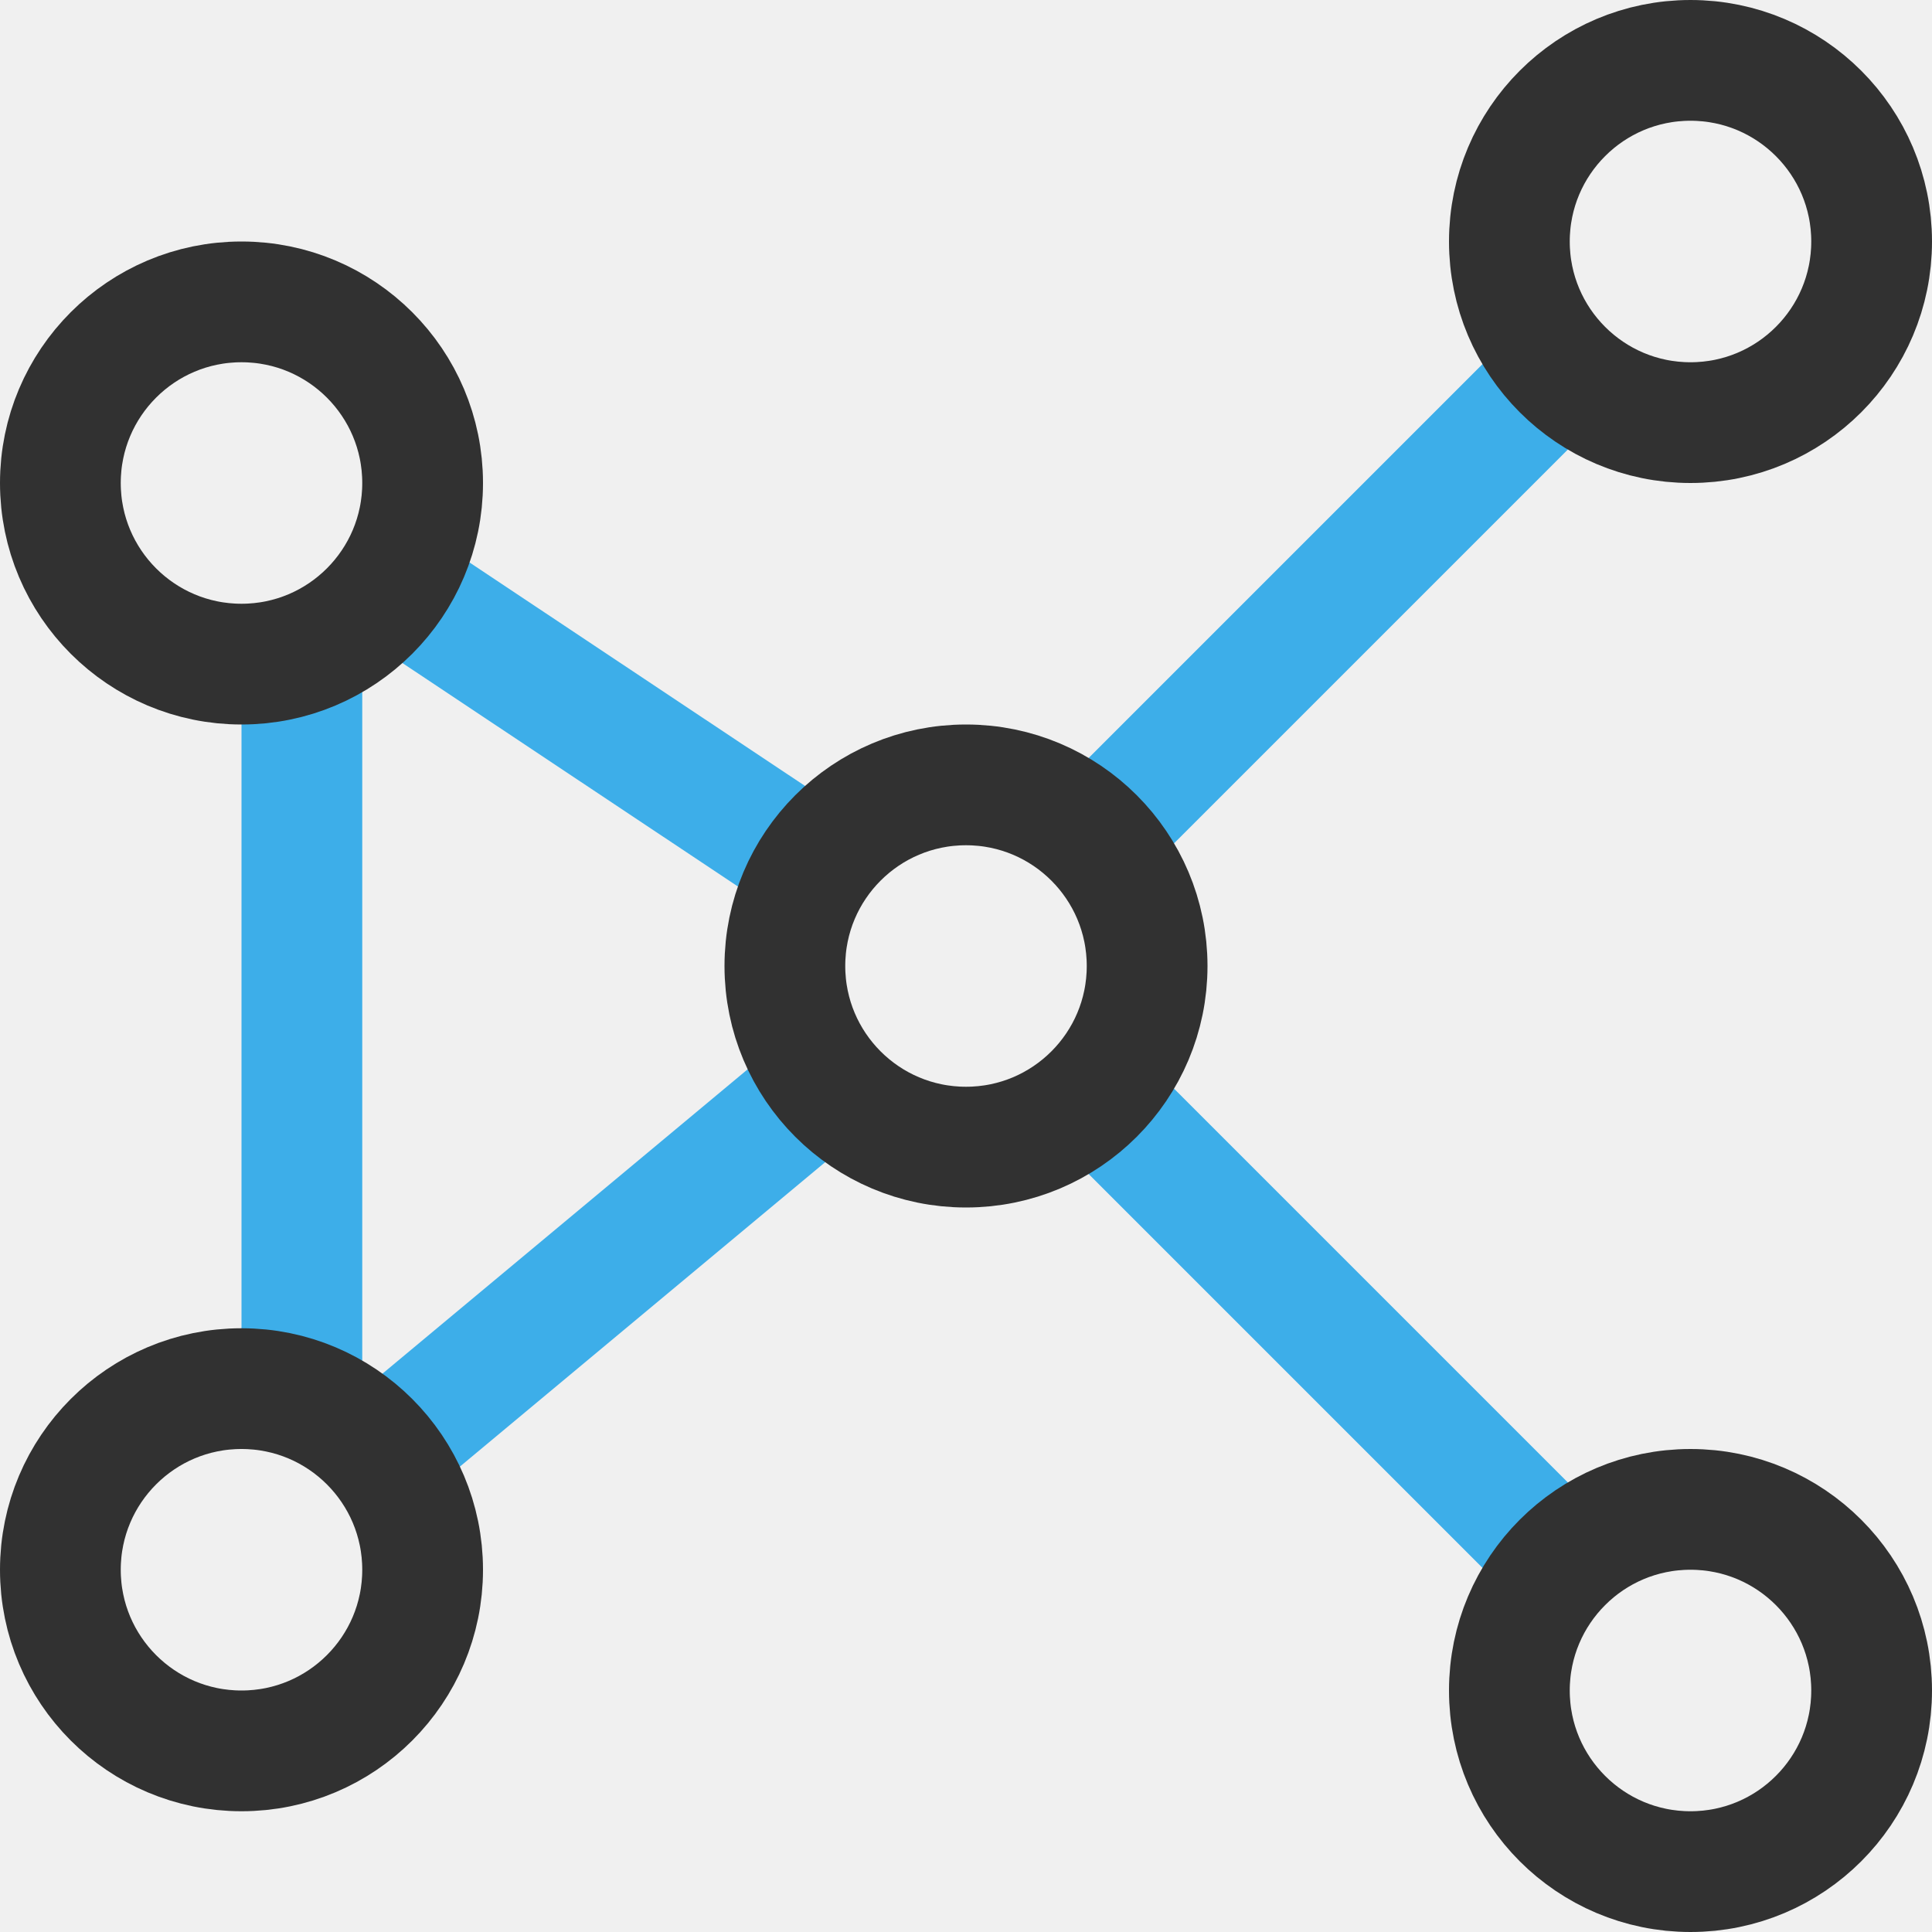
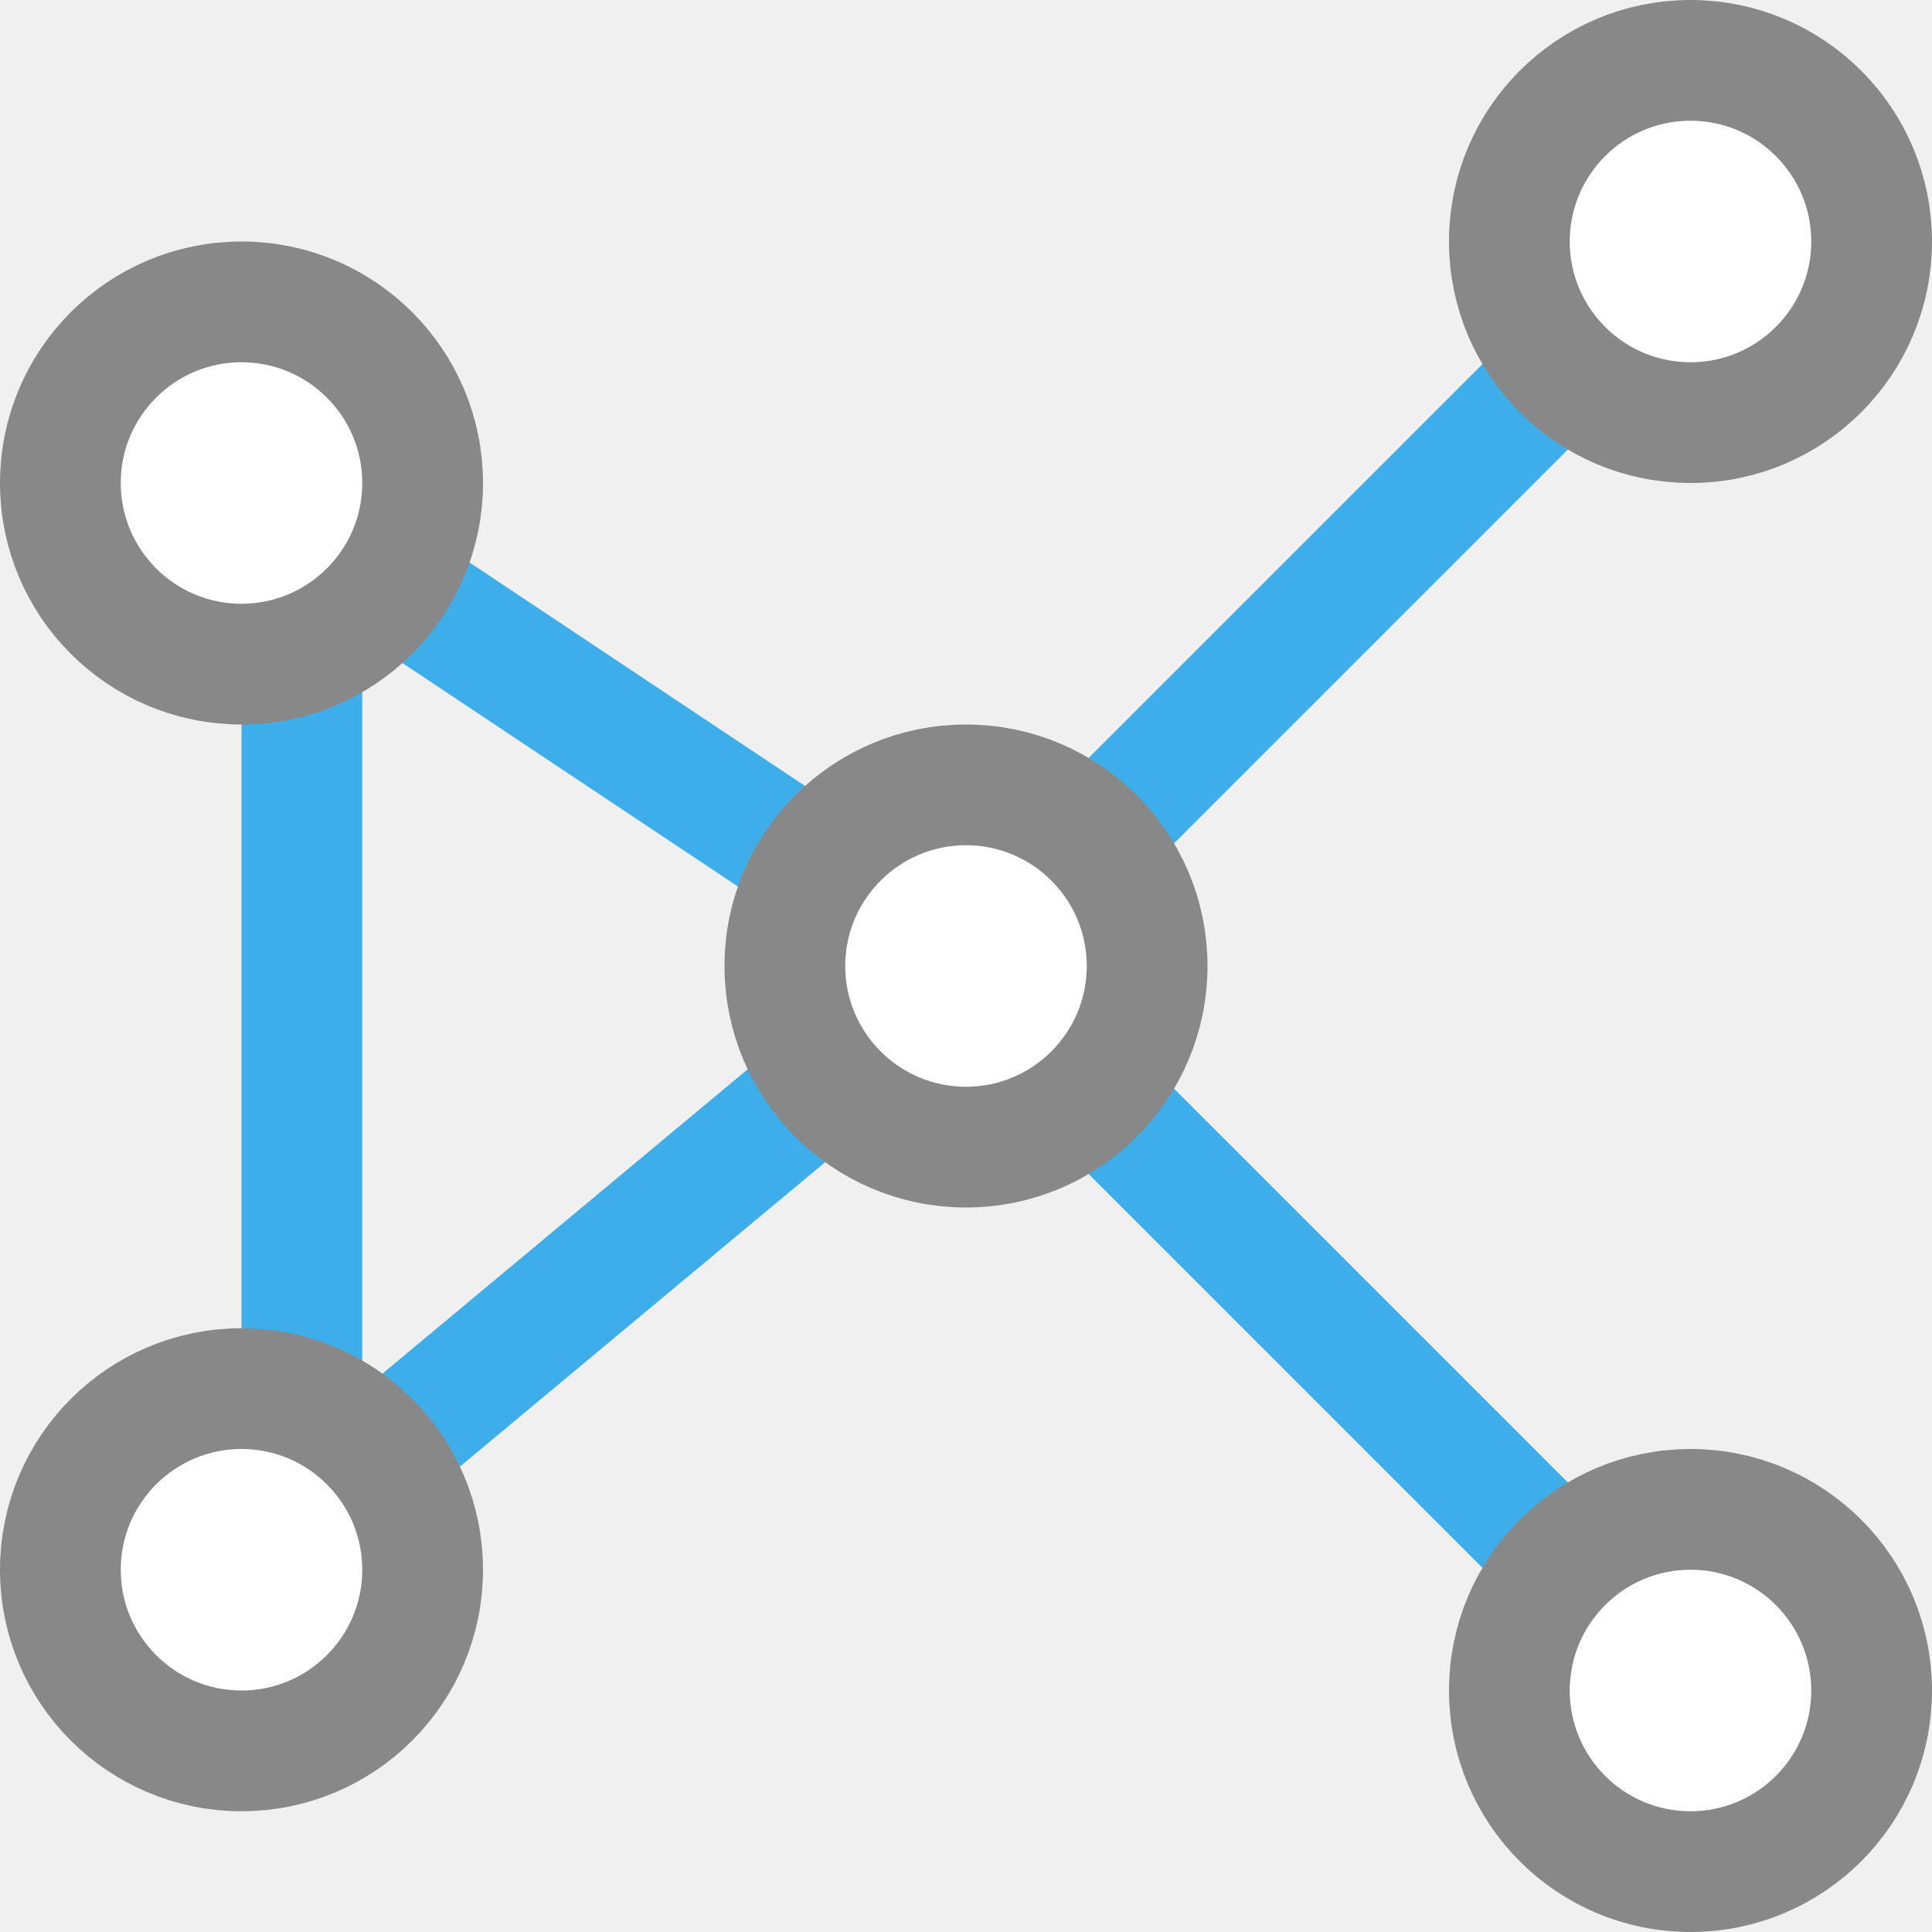
<svg xmlns="http://www.w3.org/2000/svg" viewBox="0 0 16 16">
-   <path d="m 12.467 2.826 -3.641 3.641 c 0.3 0.162 0.545 0.407 0.707 0.707 l 3.641 -3.641 c -0.3 -0.162 -0.545 -0.407 -0.707 -0.707 z" style="visibility:visible;shape-rendering:auto;color-interpolation-filters:linearRGB;fill:#3daee9;opacity:1;image-rendering:auto;fill-opacity:1;text-rendering:auto;stroke:none;display:inline;color:#000;fill-rule:evenodd;color-rendering:auto;color-interpolation:sRGB" />
-   <path d="m 9.533 8.826 c -0.162 0.3 -0.407 0.545 -0.707 0.707 l 3.641 3.641 c 0.162 -0.3 0.407 -0.545 0.707 -0.707 z" style="visibility:visible;shape-rendering:auto;color-interpolation-filters:linearRGB;fill:#3daee9;opacity:1;image-rendering:auto;fill-opacity:1;text-rendering:auto;stroke:none;display:inline;color:#000;fill-rule:evenodd;color-rendering:auto;color-interpolation:sRGB" />
-   <rect x="-11.5" y="2" width="6" height="1" style="fill:#3daee9;opacity:1;fill-opacity:1;stroke:none;fill-rule:nonzero" transform="matrix(0 -1 1 0 0 0)" />
-   <path d="m 6.393 8.688 -3.426 2.855 c 0.281 0.188 0.506 0.456 0.641 0.77 l 3.426 -2.855 c -0.281 -0.188 -0.506 -0.456 -0.641 -0.77 z" style="visibility:visible;shape-rendering:auto;color-interpolation-filters:linearRGB;fill:#3daee9;opacity:1;image-rendering:auto;fill-opacity:1;text-rendering:auto;stroke:none;display:inline;color:#000;fill-rule:evenodd;color-rendering:auto;color-interpolation:sRGB" />
-   <circle cx="2" cy="13" style="stroke-dasharray:none;stroke-opacity:1;fill:none;opacity:1;stroke-miterlimit:4;stroke:#313131;stroke-linecap:butt;stroke-linejoin:miter;stroke-width:1;stroke-dashoffset:0" r="1.5" />
-   <path d="m 3.666 4.51 c -0.102 0.33 -0.297 0.617 -0.557 0.832 l 3.225 2.148 c 0.102 -0.33 0.297 -0.617 0.557 -0.832 z" style="visibility:visible;shape-rendering:auto;color-interpolation-filters:linearRGB;fill:#3daee9;opacity:1;image-rendering:auto;fill-opacity:1;text-rendering:auto;stroke:none;display:inline;color:#000;fill-rule:evenodd;color-rendering:auto;color-interpolation:sRGB" />
-   <circle cx="2" cy="4" style="stroke-dasharray:none;stroke-opacity:1;fill:none;opacity:1;stroke-miterlimit:4;stroke:#313131;stroke-linecap:butt;stroke-linejoin:miter;stroke-width:1;stroke-dashoffset:0" r="1.5" />
-   <circle cx="8" cy="8" style="stroke-dasharray:none;stroke-opacity:1;fill:none;opacity:1;stroke-miterlimit:4;stroke:#313131;stroke-linecap:butt;stroke-linejoin:miter;stroke-width:1;stroke-dashoffset:0" r="1.5" />
-   <circle cx="14" cy="2" style="stroke-dasharray:none;stroke-opacity:1;fill:none;opacity:1;stroke-miterlimit:4;stroke:#313131;stroke-linecap:butt;stroke-linejoin:miter;stroke-width:1;stroke-dashoffset:0" r="1.5" />
-   <circle cx="14" cy="14" style="stroke-dasharray:none;stroke-opacity:1;fill:none;opacity:1;stroke-miterlimit:4;stroke:#313131;stroke-linecap:butt;stroke-linejoin:miter;stroke-width:1;stroke-dashoffset:0" r="1.5" />
+   <path style="visibility:visible;shape-rendering:auto;color-interpolation-filters:linearRGB;fill:#3daee9;opacity:1;image-rendering:auto;fill-opacity:1;text-rendering:auto;stroke:none;display:inline;color:#000;fill-rule:evenodd;color-rendering:auto;color-interpolation:sRGB" d="m 12.467 2.826 -3.641 3.641 c 0.3 0.162 0.545 0.407 0.707 0.707 l 3.641 -3.641 c -0.3 -0.162 -0.545 -0.407 -0.707 -0.707 z" />
+   <path style="visibility:visible;shape-rendering:auto;color-interpolation-filters:linearRGB;fill:#3daee9;opacity:1;image-rendering:auto;fill-opacity:1;text-rendering:auto;stroke:none;display:inline;color:#000;fill-rule:evenodd;color-rendering:auto;color-interpolation:sRGB" d="m 9.533 8.826 c -0.162 0.3 -0.407 0.545 -0.707 0.707 l 3.641 3.641 c 0.162 -0.3 0.407 -0.545 0.707 -0.707 z" />
+   <rect width="6" style="fill:#3daee9;opacity:1;fill-opacity:1;stroke:none;fill-rule:nonzero" transform="matrix(0 -1 1 0 0 0)" height="1" x="-11.5" y="2" />
+   <path style="visibility:visible;shape-rendering:auto;color-interpolation-filters:linearRGB;fill:#3daee9;opacity:1;image-rendering:auto;fill-opacity:1;text-rendering:auto;stroke:none;display:inline;color:#000;fill-rule:evenodd;color-rendering:auto;color-interpolation:sRGB" d="m 6.393 8.688 -3.426 2.855 c 0.281 0.188 0.506 0.456 0.641 0.77 l 3.426 -2.855 c -0.281 -0.188 -0.506 -0.456 -0.641 -0.77 z" />
+   <circle r="1.5" style="stroke-dasharray:none;stroke-opacity:1;fill:#fff;opacity:1;stroke-miterlimit:4;fill-opacity:1;stroke:#888;stroke-linecap:butt;stroke-linejoin:miter;stroke-width:1;stroke-dashoffset:0" cx="2" cy="13" />
+   <path style="visibility:visible;shape-rendering:auto;color-interpolation-filters:linearRGB;fill:#3daee9;opacity:1;image-rendering:auto;fill-opacity:1;text-rendering:auto;stroke:none;display:inline;color:#000;fill-rule:evenodd;color-rendering:auto;color-interpolation:sRGB" d="m 3.666 4.51 c -0.102 0.33 -0.297 0.617 -0.557 0.832 l 3.225 2.148 c 0.102 -0.33 0.297 -0.617 0.557 -0.832 z" />
+   <circle r="1.5" style="stroke-dasharray:none;stroke-opacity:1;fill:#fff;opacity:1;stroke-miterlimit:4;fill-opacity:1;stroke:#888;stroke-linecap:butt;stroke-linejoin:miter;stroke-width:1;stroke-dashoffset:0" cx="2" cy="4" />
+   <circle r="1.5" style="stroke-dasharray:none;stroke-opacity:1;fill:#fff;opacity:1;stroke-miterlimit:4;fill-opacity:1;stroke:#888;stroke-linecap:butt;stroke-linejoin:miter;stroke-width:1;stroke-dashoffset:0" cx="8" cy="8" />
+   <circle r="1.5" style="stroke-dasharray:none;stroke-opacity:1;fill:#fff;opacity:1;stroke-miterlimit:4;fill-opacity:1;stroke:#888;stroke-linecap:butt;stroke-linejoin:miter;stroke-width:1;stroke-dashoffset:0" cx="14" cy="2" />
+   <circle r="1.5" style="stroke-dasharray:none;stroke-opacity:1;fill:#fff;opacity:1;stroke-miterlimit:4;fill-opacity:1;stroke:#888;stroke-linecap:butt;stroke-linejoin:miter;stroke-width:1;stroke-dashoffset:0" cx="14" cy="14" />
</svg>
